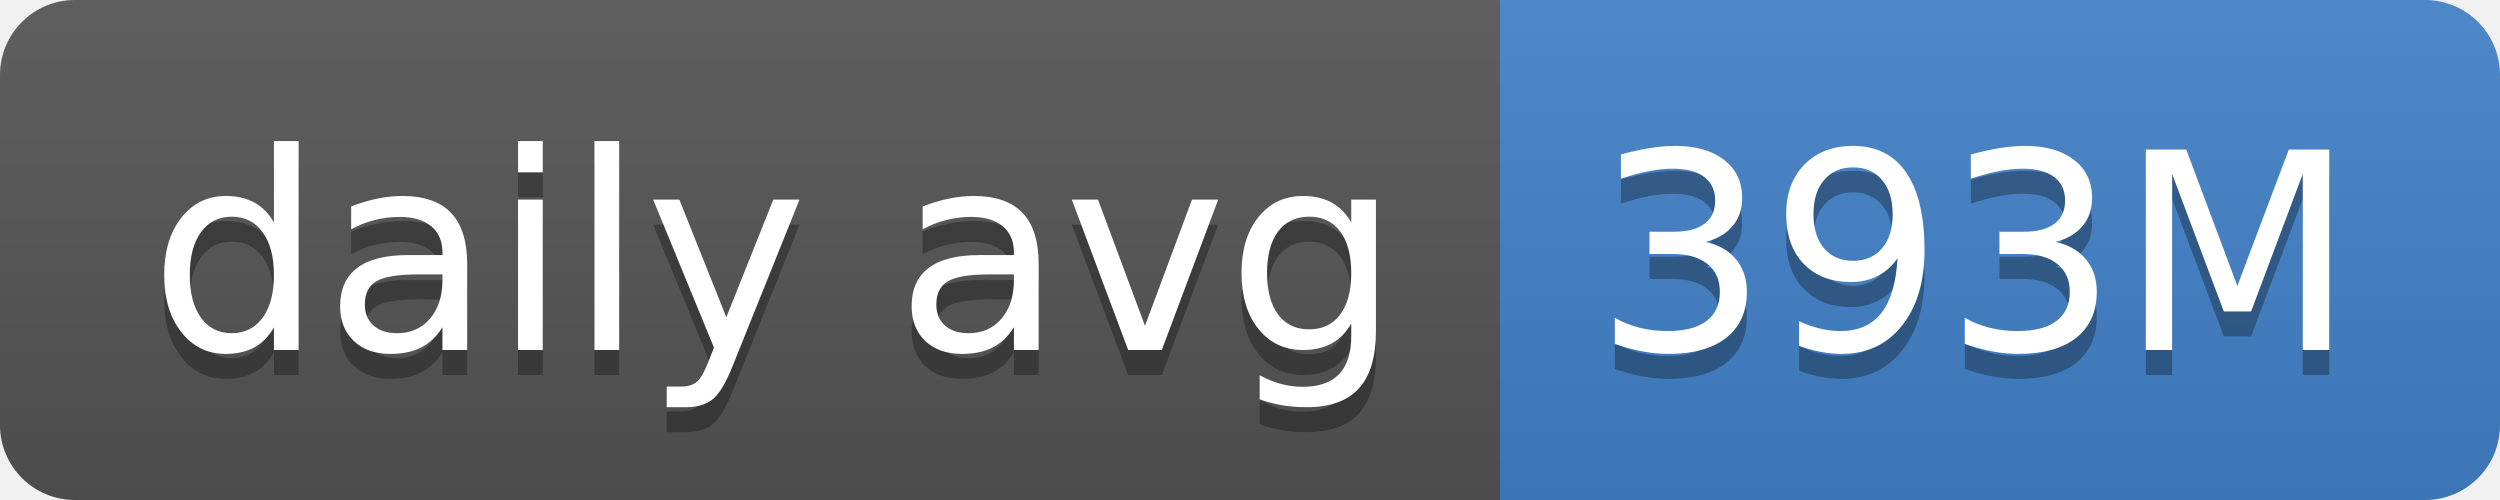
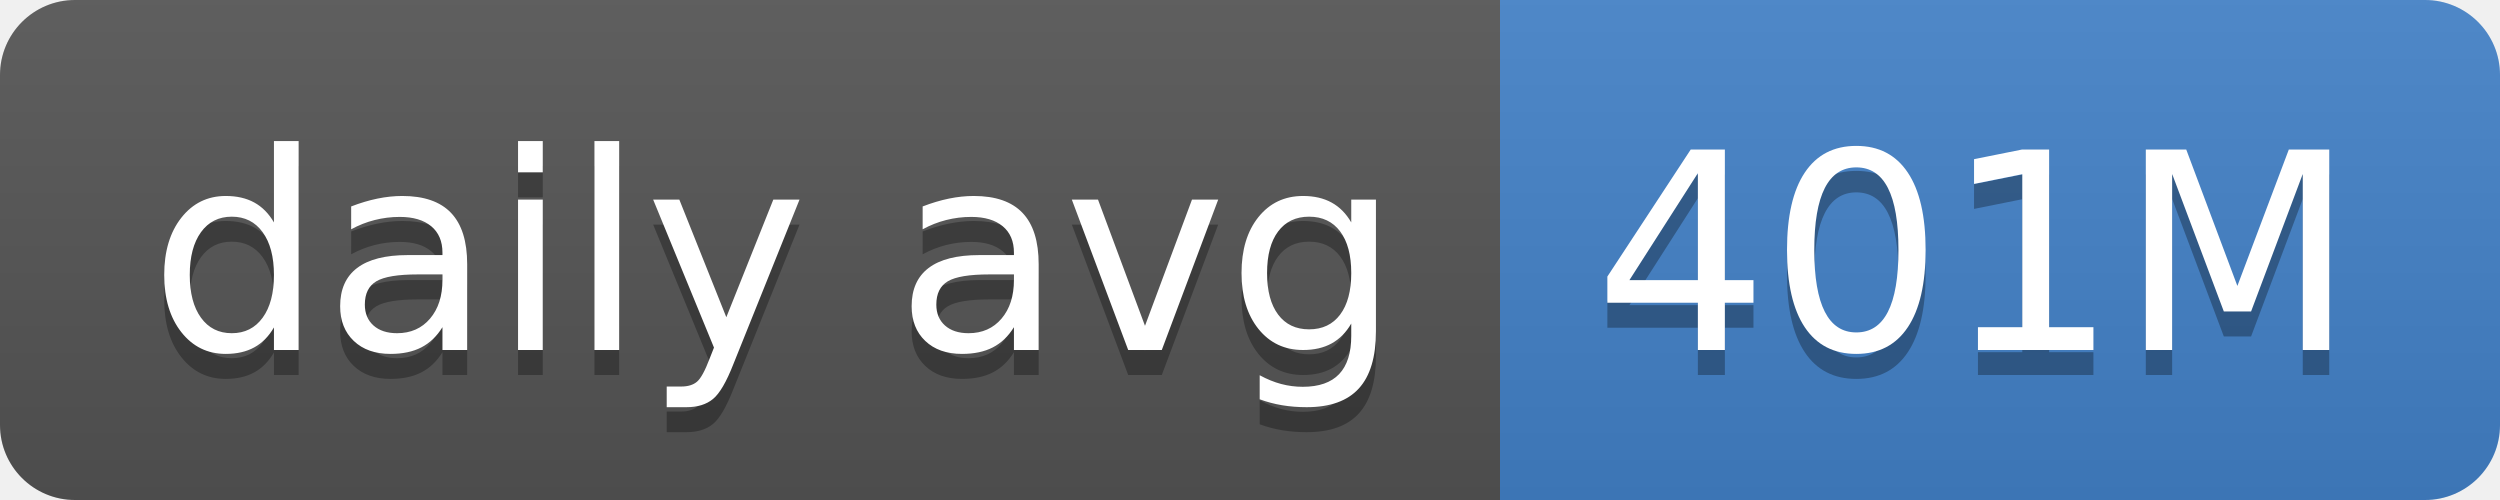
- <svg xmlns="http://www.w3.org/2000/svg" width="100" height="20" role="img" aria-label="daily avg: 393M">
+ <svg xmlns="http://www.w3.org/2000/svg" width="100" height="20" role="img" aria-label="daily avg: 401M">
  <linearGradient id="s" x2="0" y2="100%">
    <stop offset="0" stop-color="#bbb" stop-opacity=".1" />
    <stop offset="1" stop-opacity=".1" />
  </linearGradient>
  <clipPath id="r">
    <rect width="100" height="20" rx="3" fill="#fff" />
  </clipPath>
  <g clip-path="url(#r)">
    <rect width="60" height="20" fill="#555" />
    <rect x="60" width="40" height="20" fill="#4382c9" />
    <rect width="100" height="20" fill="url(#s)" />
  </g>
  <g fill="#fff" text-anchor="middle" font-family="Verdana,Geneva,DejaVu Sans,sans-serif" text-rendering="geometricPrecision" font-size="110">
    <text aria-hidden="true" x="310" y="150" fill="#010101" fill-opacity=".3" transform="scale(.1)" textLength="500">daily avg</text>
    <text x="310" y="140" transform="scale(.1)" fill="#fff" textLength="500">daily avg</text>
-     <text aria-hidden="true" x="790" y="150" fill="#010101" fill-opacity=".3" transform="scale(.1)" textLength="300">393M</text>
-     <text x="790" y="140" transform="scale(.1)" fill="#fff" textLength="300">393M</text>
+     <text aria-hidden="true" x="790" y="150" fill="#010101" fill-opacity=".3" transform="scale(.1)" textLength="300">401M</text>
+     <text x="790" y="140" transform="scale(.1)" fill="#fff" textLength="300">401M</text>
  </g>
</svg>
